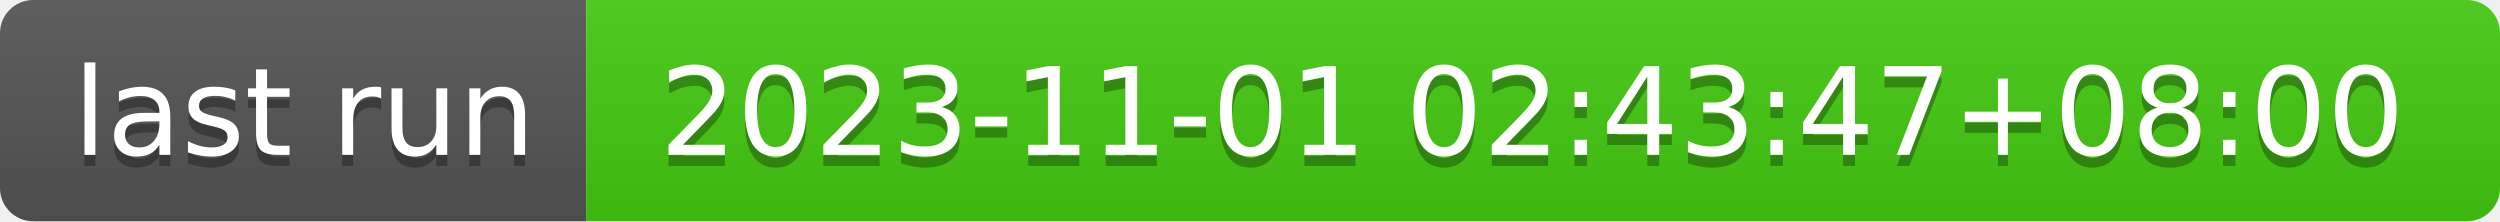
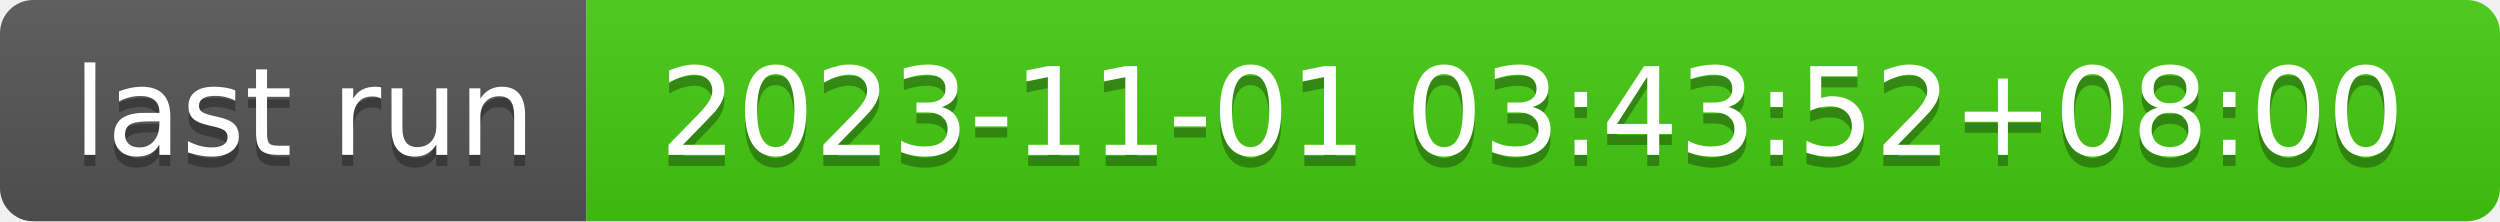
- <svg xmlns="http://www.w3.org/2000/svg" width="226" height="20" role="img" aria-label="last run: 2023-11-01 02:43:47+08:00">
+ <svg xmlns="http://www.w3.org/2000/svg" width="226" height="20" role="img" aria-label="last run: 2023-11-01 03:43:52+08:00">
  <linearGradient id="s" x2="0" y2="100%">
    <stop offset="0" stop-color="#bbb" stop-opacity=".1" />
    <stop offset="1" stop-opacity=".1" />
  </linearGradient>
  <clipPath id="r">
    <rect width="226" height="20" rx="3" fill="#fff" />
  </clipPath>
  <g clip-path="url(#r)">
    <rect width="53" height="20" fill="#555" />
    <rect x="53" width="173" height="20" fill="#4c1" />
    <rect width="226" height="20" fill="url(#s)" />
  </g>
  <g fill="#fff" text-anchor="middle" font-family="Verdana,Geneva,DejaVu Sans,sans-serif" text-rendering="geometricPrecision" font-size="110">
    <text aria-hidden="true" x="275" y="150" fill="#010101" fill-opacity=".3" transform="scale(.1)" textLength="430">last run</text>
    <text x="275" y="140" transform="scale(.1)" fill="#fff" textLength="430">last run</text>
-     <text aria-hidden="true" x="1385" y="150" fill="#010101" fill-opacity=".3" transform="scale(.1)" textLength="1630">2023-11-01 02:43:47+08:00</text>
-     <text x="1385" y="140" transform="scale(.1)" fill="#fff" textLength="1630">2023-11-01 02:43:47+08:00</text>
+     <text aria-hidden="true" x="1385" y="150" fill="#010101" fill-opacity=".3" transform="scale(.1)" textLength="1630">2023-11-01 03:43:52+08:00</text>
+     <text x="1385" y="140" transform="scale(.1)" fill="#fff" textLength="1630">2023-11-01 03:43:52+08:00</text>
  </g>
</svg>
